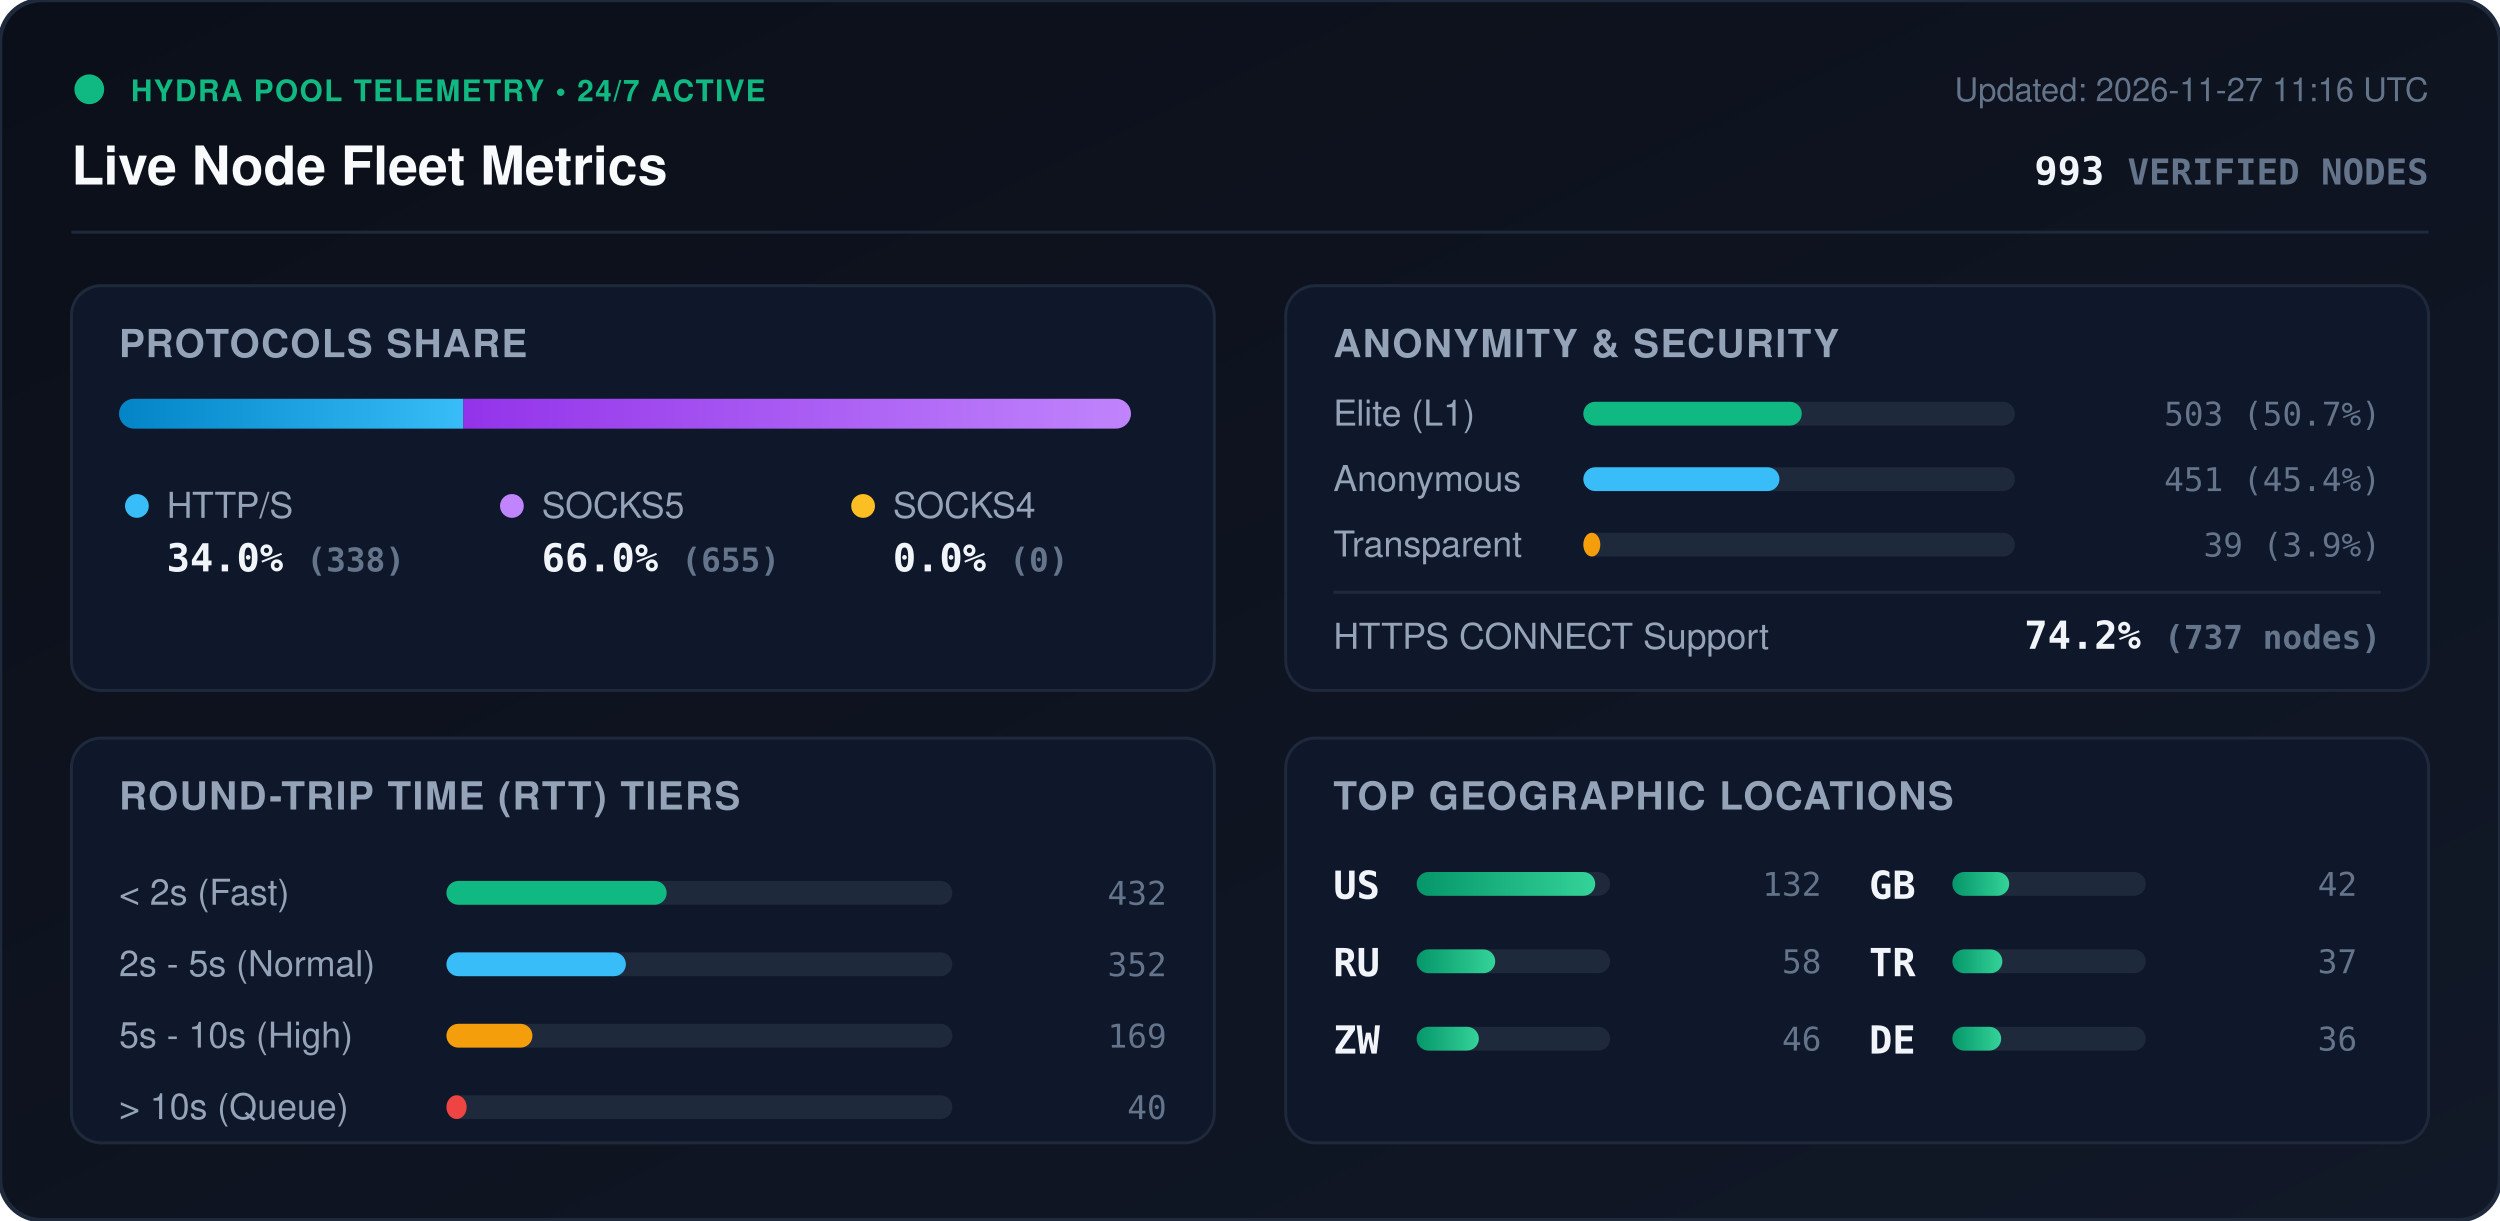
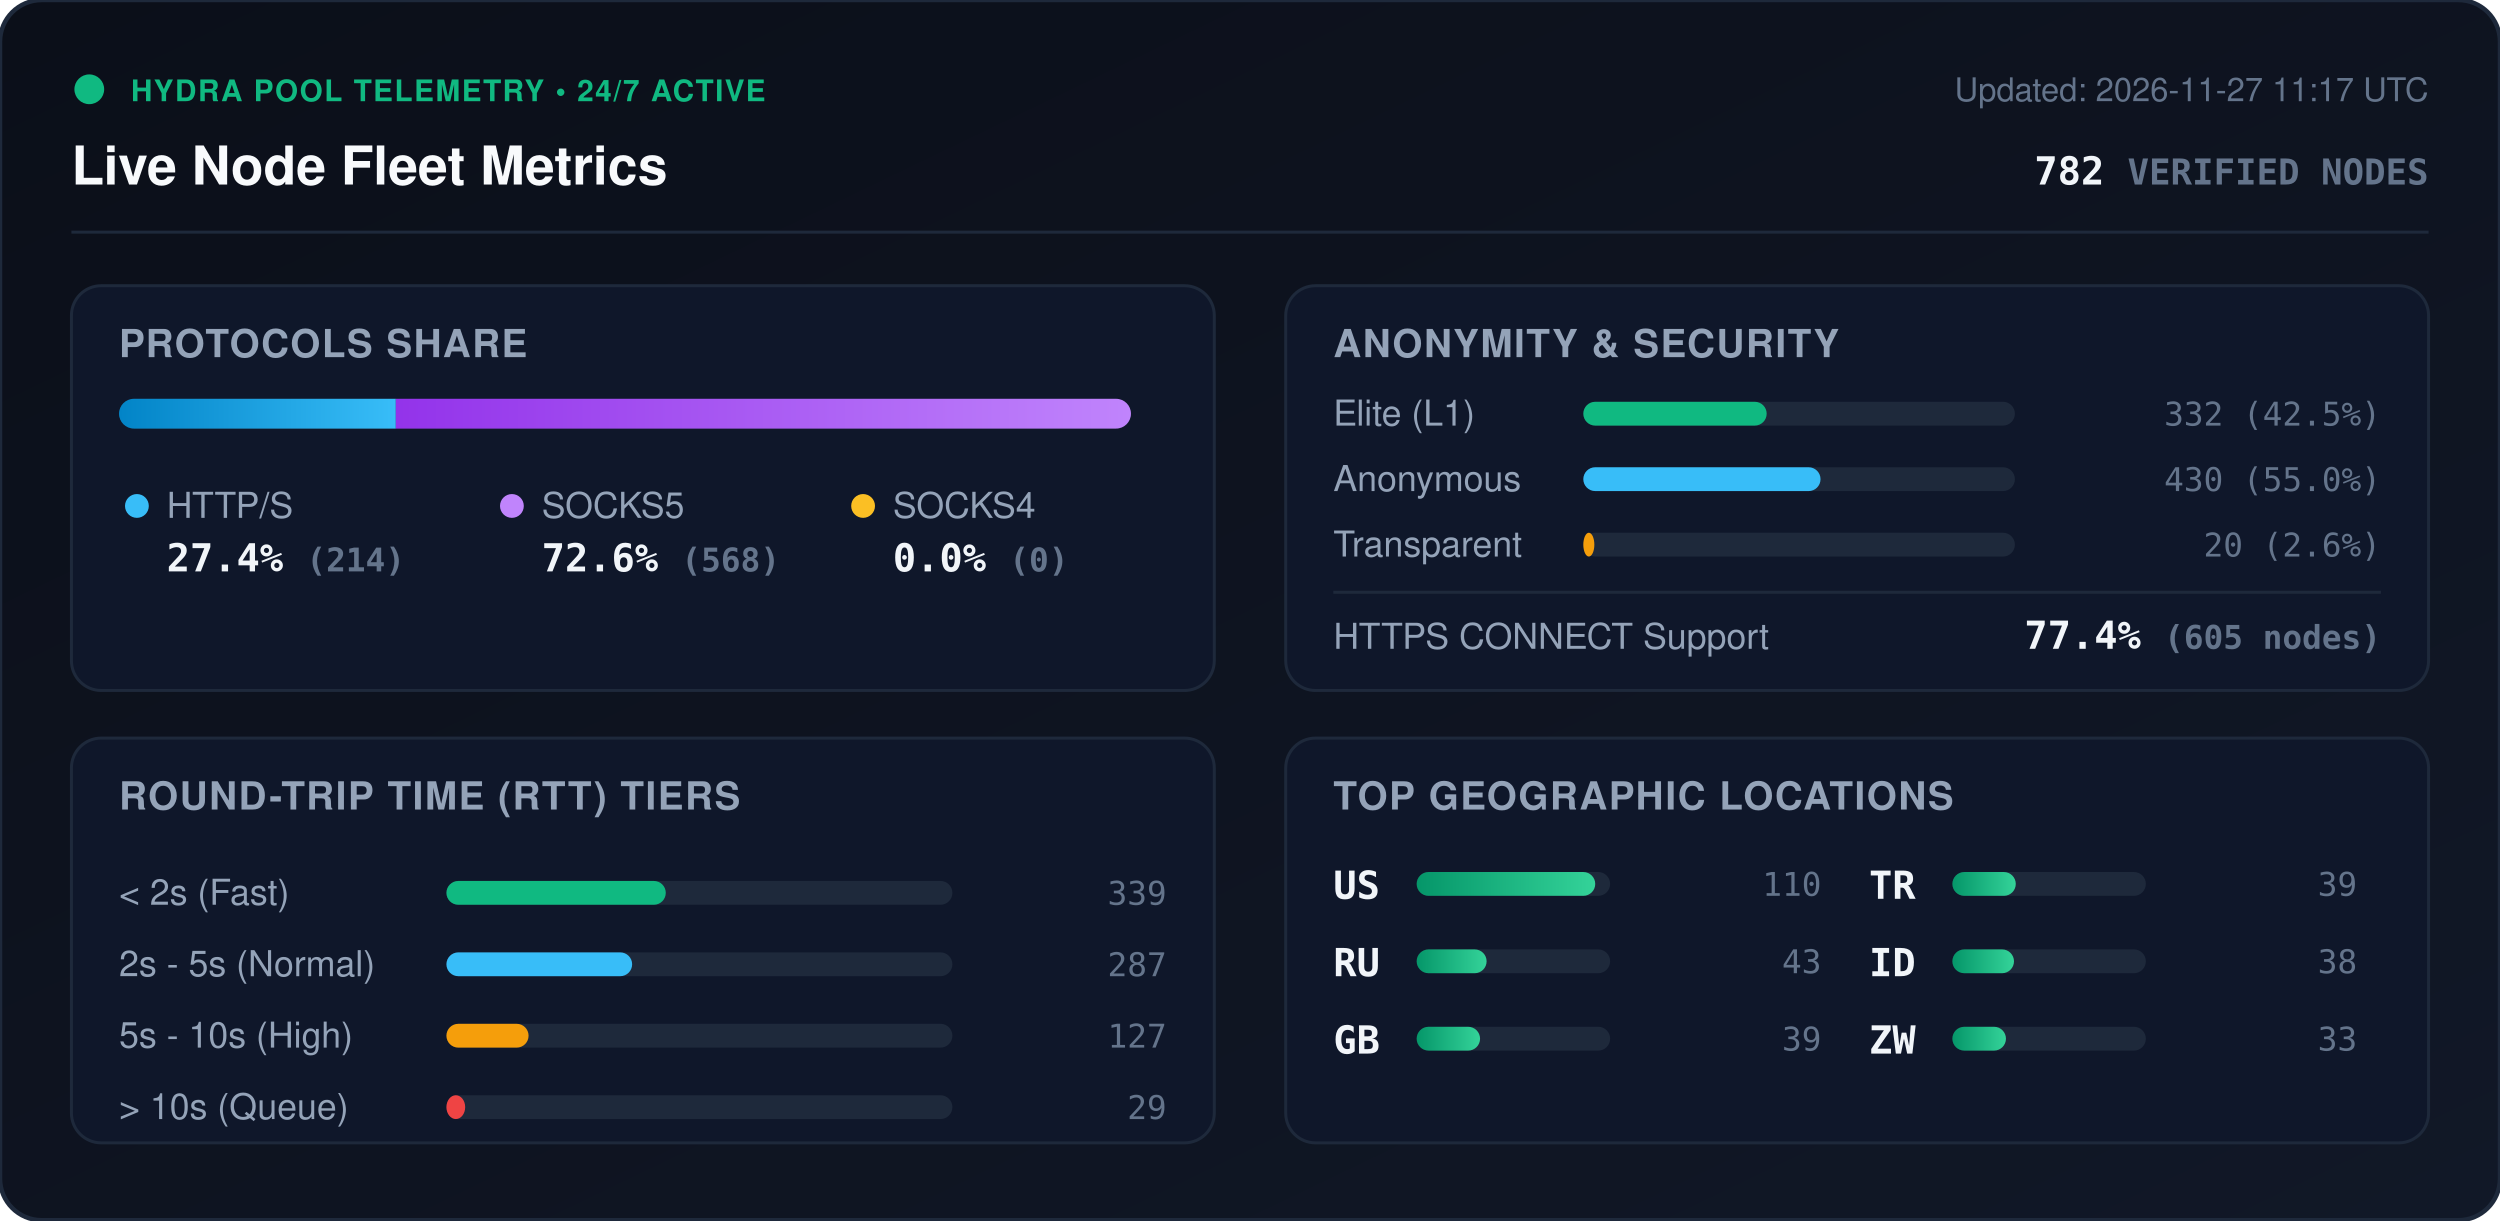
<svg xmlns="http://www.w3.org/2000/svg" viewBox="0 0 840 410" width="840" height="410" style="max-width: 100%; height: auto;">
  <defs>
    <linearGradient id="bg" x1="0%" y1="0%" x2="100%" y2="100%">
      <stop offset="0%" stop-color="#0b0f19" />
      <stop offset="100%" stop-color="#111827" />
    </linearGradient>
    <linearGradient id="bar-http" x1="0%" y1="0%" x2="100%" y2="0%">
      <stop offset="0%" stop-color="#0284c7" />
      <stop offset="100%" stop-color="#38bdf8" />
    </linearGradient>
    <linearGradient id="bar-socks5" x1="0%" y1="0%" x2="100%" y2="0%">
      <stop offset="0%" stop-color="#9333ea" />
      <stop offset="100%" stop-color="#c084fc" />
    </linearGradient>
    <linearGradient id="bar-socks4" x1="0%" y1="0%" x2="100%" y2="0%">
      <stop offset="0%" stop-color="#d97706" />
      <stop offset="100%" stop-color="#fbbf24" />
    </linearGradient>
    <linearGradient id="bar-green" x1="0%" y1="0%" x2="100%" y2="0%">
      <stop offset="0%" stop-color="#059669" />
      <stop offset="100%" stop-color="#34d399" />
    </linearGradient>
    <clipPath id="prog-track-clip">
      <rect width="340.0" height="10" rx="5" />
    </clipPath>
    <style>
      .title { font: 700 18px -apple-system, BlinkMacSystemFont, 'Segoe UI', Helvetica, Arial, sans-serif; fill: #f8fafc; }
      .sub { font: 500 11px -apple-system, BlinkMacSystemFont, 'Segoe UI', Helvetica, Arial, sans-serif; fill: #64748b; }
      .section-hdr { font: 600 13px -apple-system, BlinkMacSystemFont, 'Segoe UI', Helvetica, Arial, sans-serif; fill: #94a3b8; letter-spacing: 0.5px; }
      .metric-val { font: 700 13px -apple-system, BlinkMacSystemFont, 'Segoe UI', Helvetica, Arial, sans-serif; fill: #f1f5f9; }
      .metric-lbl { font: 500 12px -apple-system, BlinkMacSystemFont, 'Segoe UI', Helvetica, Arial, sans-serif; fill: #94a3b8; }
      .badge-txt { font: 700 10px -apple-system, BlinkMacSystemFont, 'Segoe UI', Helvetica, Arial, sans-serif; fill: #10b981; letter-spacing: 0.5px; }
      .mono { font-family: ui-monospace, SFMono-Regular, Menlo, Monaco, Consolas, monospace; }
      .pulse { animation: beacon 2s infinite ease-in-out; }
      @keyframes beacon { 0%, 100% { opacity: 1; } 50% { opacity: 0.35; } }
    </style>
  </defs>
  <rect width="840" height="410" rx="14" fill="url(#bg)" stroke="#1e293b" stroke-width="1.5" />
  <g transform="translate(24, 24)">
    <circle cx="6" cy="6" r="5" fill="#10b981" class="pulse" />
    <text x="20" y="10" class="badge-txt">HYDRA POOL TELEMETRY • 24/7 ACTIVE</text>
    <text x="0" y="38" class="title">Live Node Fleet Metrics</text>
-     <text x="792" y="10" text-anchor="end" class="sub">Updated: 2026-11-27 11:16 UTC</text>
-     <text x="792" y="38" text-anchor="end" class="metric-val mono" fill="#38bdf8">993 <tspan font-size="12" fill="#64748b">VERIFIED NODES</tspan>
+     <text x="792" y="10" text-anchor="end" class="sub">Updated: 2026-11-27 11:17 UTC</text>
+     <text x="792" y="38" text-anchor="end" class="metric-val mono" fill="#38bdf8">782 <tspan font-size="12" fill="#64748b">VERIFIED NODES</tspan>
    </text>
  </g>
  <line x1="24" y1="78" x2="816" y2="78" stroke="#1e293b" stroke-width="1" />
  <g transform="translate(24, 96)">
    <rect width="384" height="136" rx="10" fill="#0f172a" stroke="#1e293b" />
    <text x="16" y="24" class="section-hdr">PROTOCOLS SHARE</text>
    <g transform="translate(16, 38)">
      <rect width="340.0" height="10" rx="5" fill="#1e293b" />
      <g clip-path="url(#prog-track-clip)">
-         <rect x="0" width="115.7" height="10" fill="url(#bar-http)" />
-         <rect x="115.7" width="224.3" height="10" fill="url(#bar-socks5)" />
+         <rect x="0" width="93.0" height="10" fill="url(#bar-http)" />
+         <rect x="93.0" width="247.0" height="10" fill="url(#bar-socks5)" />
        <rect x="340.0" width="0.0" height="10" fill="url(#bar-socks4)" />
      </g>
    </g>
    <g transform="translate(16, 68)">
      <circle cx="6" cy="6" r="4" fill="#38bdf8" />
      <text x="16" y="10" class="metric-lbl">HTTP/S</text>
-       <text x="16" y="28" class="metric-val mono">34.0% <tspan font-size="11" fill="#64748b">(338)</tspan>
+       <text x="16" y="28" class="metric-val mono">27.4% <tspan font-size="11" fill="#64748b">(214)</tspan>
      </text>
      <circle cx="132" cy="6" r="4" fill="#c084fc" />
      <text x="142" y="10" class="metric-lbl">SOCKS5</text>
-       <text x="142" y="28" class="metric-val mono">66.0% <tspan font-size="11" fill="#64748b">(655)</tspan>
+       <text x="142" y="28" class="metric-val mono">72.6% <tspan font-size="11" fill="#64748b">(568)</tspan>
      </text>
      <circle cx="250" cy="6" r="4" fill="#fbbf24" />
      <text x="260" y="10" class="metric-lbl">SOCKS4</text>
      <text x="260" y="28" class="metric-val mono">0.0% <tspan font-size="11" fill="#64748b">(0)</tspan>
      </text>
    </g>
  </g>
  <g transform="translate(432, 96)">
    <rect width="384" height="136" rx="10" fill="#0f172a" stroke="#1e293b" />
    <text x="16" y="24" class="section-hdr">ANONYMITY &amp; SECURITY</text>
    <text x="16" y="47" class="metric-lbl">Elite (L1)</text>
    <rect x="100" y="39" width="145.0" height="8" rx="4" fill="#1e293b" />
-     <rect x="100" y="39" width="73.4" height="8" rx="4" fill="#10b981" />
-     <text x="368" y="47" text-anchor="end" class="mono sub" fill="#e2e8f0">503 (50.7%)</text>
+     <rect x="100" y="39" width="61.6" height="8" rx="4" fill="#10b981" />
+     <text x="368" y="47" text-anchor="end" class="mono sub" fill="#e2e8f0">332 (42.5%)</text>
    <text x="16" y="69" class="metric-lbl">Anonymous</text>
    <rect x="100" y="61" width="145.0" height="8" rx="4" fill="#1e293b" />
-     <rect x="100" y="61" width="65.9" height="8" rx="4" fill="#38bdf8" />
-     <text x="368" y="69" text-anchor="end" class="mono sub" fill="#e2e8f0">451 (45.4%)</text>
+     <rect x="100" y="61" width="79.7" height="8" rx="4" fill="#38bdf8" />
+     <text x="368" y="69" text-anchor="end" class="mono sub" fill="#e2e8f0">430 (55.0%)</text>
    <text x="16" y="91" class="metric-lbl">Transparent</text>
    <rect x="100" y="83" width="145.0" height="8" rx="4" fill="#1e293b" />
-     <rect x="100" y="83" width="5.7" height="8" rx="4" fill="#f59e0b" />
-     <text x="368" y="91" text-anchor="end" class="mono sub" fill="#e2e8f0">39 (3.9%)</text>
+     <rect x="100" y="83" width="3.7" height="8" rx="4" fill="#f59e0b" />
+     <text x="368" y="91" text-anchor="end" class="mono sub" fill="#e2e8f0">20 (2.6%)</text>
    <line x1="16" y1="103" x2="368" y2="103" stroke="#1e293b" stroke-width="1" />
    <text x="16" y="122" class="metric-lbl">HTTPS CONNECT Support</text>
-     <text x="368" y="122" text-anchor="end" class="metric-val mono" fill="#34d399">74.2% <tspan font-size="11" fill="#64748b">(737 nodes)</tspan>
+     <text x="368" y="122" text-anchor="end" class="metric-val mono" fill="#34d399">77.4% <tspan font-size="11" fill="#64748b">(605 nodes)</tspan>
    </text>
  </g>
  <g transform="translate(24, 248)">
    <rect width="384" height="136" rx="10" fill="#0f172a" stroke="#1e293b" />
    <text x="16" y="24" class="section-hdr">ROUND-TRIP TIME (RTT) TIERS</text>
    <g transform="translate(16, 42)">
      <text x="0" y="14" class="metric-lbl">&lt; 2s (Fast)</text>
      <rect x="110" y="6" width="170" height="8" rx="4" fill="#1e293b" />
-       <rect x="110" y="6" width="74.0" height="8" rx="4" fill="#10b981" />
-       <text x="352" y="14" text-anchor="end" class="mono sub">432</text>
+       <rect x="110" y="6" width="73.7" height="8" rx="4" fill="#10b981" />
+       <text x="352" y="14" text-anchor="end" class="mono sub">339</text>
      <text x="0" y="38" class="metric-lbl">2s - 5s (Normal)</text>
      <rect x="110" y="30" width="170" height="8" rx="4" fill="#1e293b" />
-       <rect x="110" y="30" width="60.3" height="8" rx="4" fill="#38bdf8" />
-       <text x="352" y="38" text-anchor="end" class="mono sub">352</text>
+       <rect x="110" y="30" width="62.4" height="8" rx="4" fill="#38bdf8" />
+       <text x="352" y="38" text-anchor="end" class="mono sub">287</text>
      <text x="0" y="62" class="metric-lbl">5s - 10s (High)</text>
      <rect x="110" y="54" width="170" height="8" rx="4" fill="#1e293b" />
-       <rect x="110" y="54" width="28.9" height="8" rx="4" fill="#f59e0b" />
-       <text x="352" y="62" text-anchor="end" class="mono sub">169</text>
+       <rect x="110" y="54" width="27.6" height="8" rx="4" fill="#f59e0b" />
+       <text x="352" y="62" text-anchor="end" class="mono sub">127</text>
      <text x="0" y="86" class="metric-lbl">&gt; 10s (Queue)</text>
      <rect x="110" y="78" width="170" height="8" rx="4" fill="#1e293b" />
-       <rect x="110" y="78" width="6.8" height="8" rx="4" fill="#ef4444" />
-       <text x="352" y="86" text-anchor="end" class="mono sub">40</text>
+       <rect x="110" y="78" width="6.3" height="8" rx="4" fill="#ef4444" />
+       <text x="352" y="86" text-anchor="end" class="mono sub">29</text>
    </g>
  </g>
  <g transform="translate(432, 248)">
    <rect width="384" height="136" rx="10" fill="#0f172a" stroke="#1e293b" />
    <text x="16" y="24" class="section-hdr">TOP GEOGRAPHIC LOCATIONS</text>
    <g transform="translate(16, 42)">
      <g transform="translate(0, 0)">
        <text x="0" y="12" class="mono metric-val" font-size="12">US</text>
        <rect x="28" y="3" width="65" height="8" rx="4" fill="#1e293b" />
        <rect x="28" y="3" width="60.0" height="8" rx="4" fill="url(#bar-green)" />
-         <text x="164" y="11" text-anchor="end" class="mono sub">132</text>
+         <text x="164" y="11" text-anchor="end" class="mono sub">110</text>
      </g>
      <g transform="translate(0, 26)">
        <text x="0" y="12" class="mono metric-val" font-size="12">RU</text>
        <rect x="28" y="3" width="65" height="8" rx="4" fill="#1e293b" />
-         <rect x="28" y="3" width="26.4" height="8" rx="4" fill="url(#bar-green)" />
-         <text x="164" y="11" text-anchor="end" class="mono sub">58</text>
+         <rect x="28" y="3" width="23.5" height="8" rx="4" fill="url(#bar-green)" />
+         <text x="164" y="11" text-anchor="end" class="mono sub">43</text>
      </g>
      <g transform="translate(0, 52)">
+         <text x="0" y="12" class="mono metric-val" font-size="12">GB</text>
+         <rect x="28" y="3" width="65" height="8" rx="4" fill="#1e293b" />
+         <rect x="28" y="3" width="21.3" height="8" rx="4" fill="url(#bar-green)" />
+         <text x="164" y="11" text-anchor="end" class="mono sub">39</text>
+       </g>
+       <g transform="translate(180, 0)">
+         <text x="0" y="12" class="mono metric-val" font-size="12">TR</text>
+         <rect x="28" y="3" width="65" height="8" rx="4" fill="#1e293b" />
+         <rect x="28" y="3" width="21.3" height="8" rx="4" fill="url(#bar-green)" />
+         <text x="164" y="11" text-anchor="end" class="mono sub">39</text>
+       </g>
+       <g transform="translate(180, 26)">
+         <text x="0" y="12" class="mono metric-val" font-size="12">ID</text>
+         <rect x="28" y="3" width="65" height="8" rx="4" fill="#1e293b" />
+         <rect x="28" y="3" width="20.7" height="8" rx="4" fill="url(#bar-green)" />
+         <text x="164" y="11" text-anchor="end" class="mono sub">38</text>
+       </g>
+       <g transform="translate(180, 52)">
        <text x="0" y="12" class="mono metric-val" font-size="12">ZW</text>
        <rect x="28" y="3" width="65" height="8" rx="4" fill="#1e293b" />
-         <rect x="28" y="3" width="20.9" height="8" rx="4" fill="url(#bar-green)" />
-         <text x="164" y="11" text-anchor="end" class="mono sub">46</text>
-       </g>
-       <g transform="translate(180, 0)">
-         <text x="0" y="12" class="mono metric-val" font-size="12">GB</text>
-         <rect x="28" y="3" width="65" height="8" rx="4" fill="#1e293b" />
-         <rect x="28" y="3" width="19.1" height="8" rx="4" fill="url(#bar-green)" />
-         <text x="164" y="11" text-anchor="end" class="mono sub">42</text>
-       </g>
-       <g transform="translate(180, 26)">
-         <text x="0" y="12" class="mono metric-val" font-size="12">TR</text>
-         <rect x="28" y="3" width="65" height="8" rx="4" fill="#1e293b" />
-         <rect x="28" y="3" width="16.8" height="8" rx="4" fill="url(#bar-green)" />
-         <text x="164" y="11" text-anchor="end" class="mono sub">37</text>
-       </g>
-       <g transform="translate(180, 52)">
-         <text x="0" y="12" class="mono metric-val" font-size="12">DE</text>
-         <rect x="28" y="3" width="65" height="8" rx="4" fill="#1e293b" />
-         <rect x="28" y="3" width="16.4" height="8" rx="4" fill="url(#bar-green)" />
-         <text x="164" y="11" text-anchor="end" class="mono sub">36</text>
+         <rect x="28" y="3" width="18.0" height="8" rx="4" fill="url(#bar-green)" />
+         <text x="164" y="11" text-anchor="end" class="mono sub">33</text>
      </g>
    </g>
  </g>
</svg>
